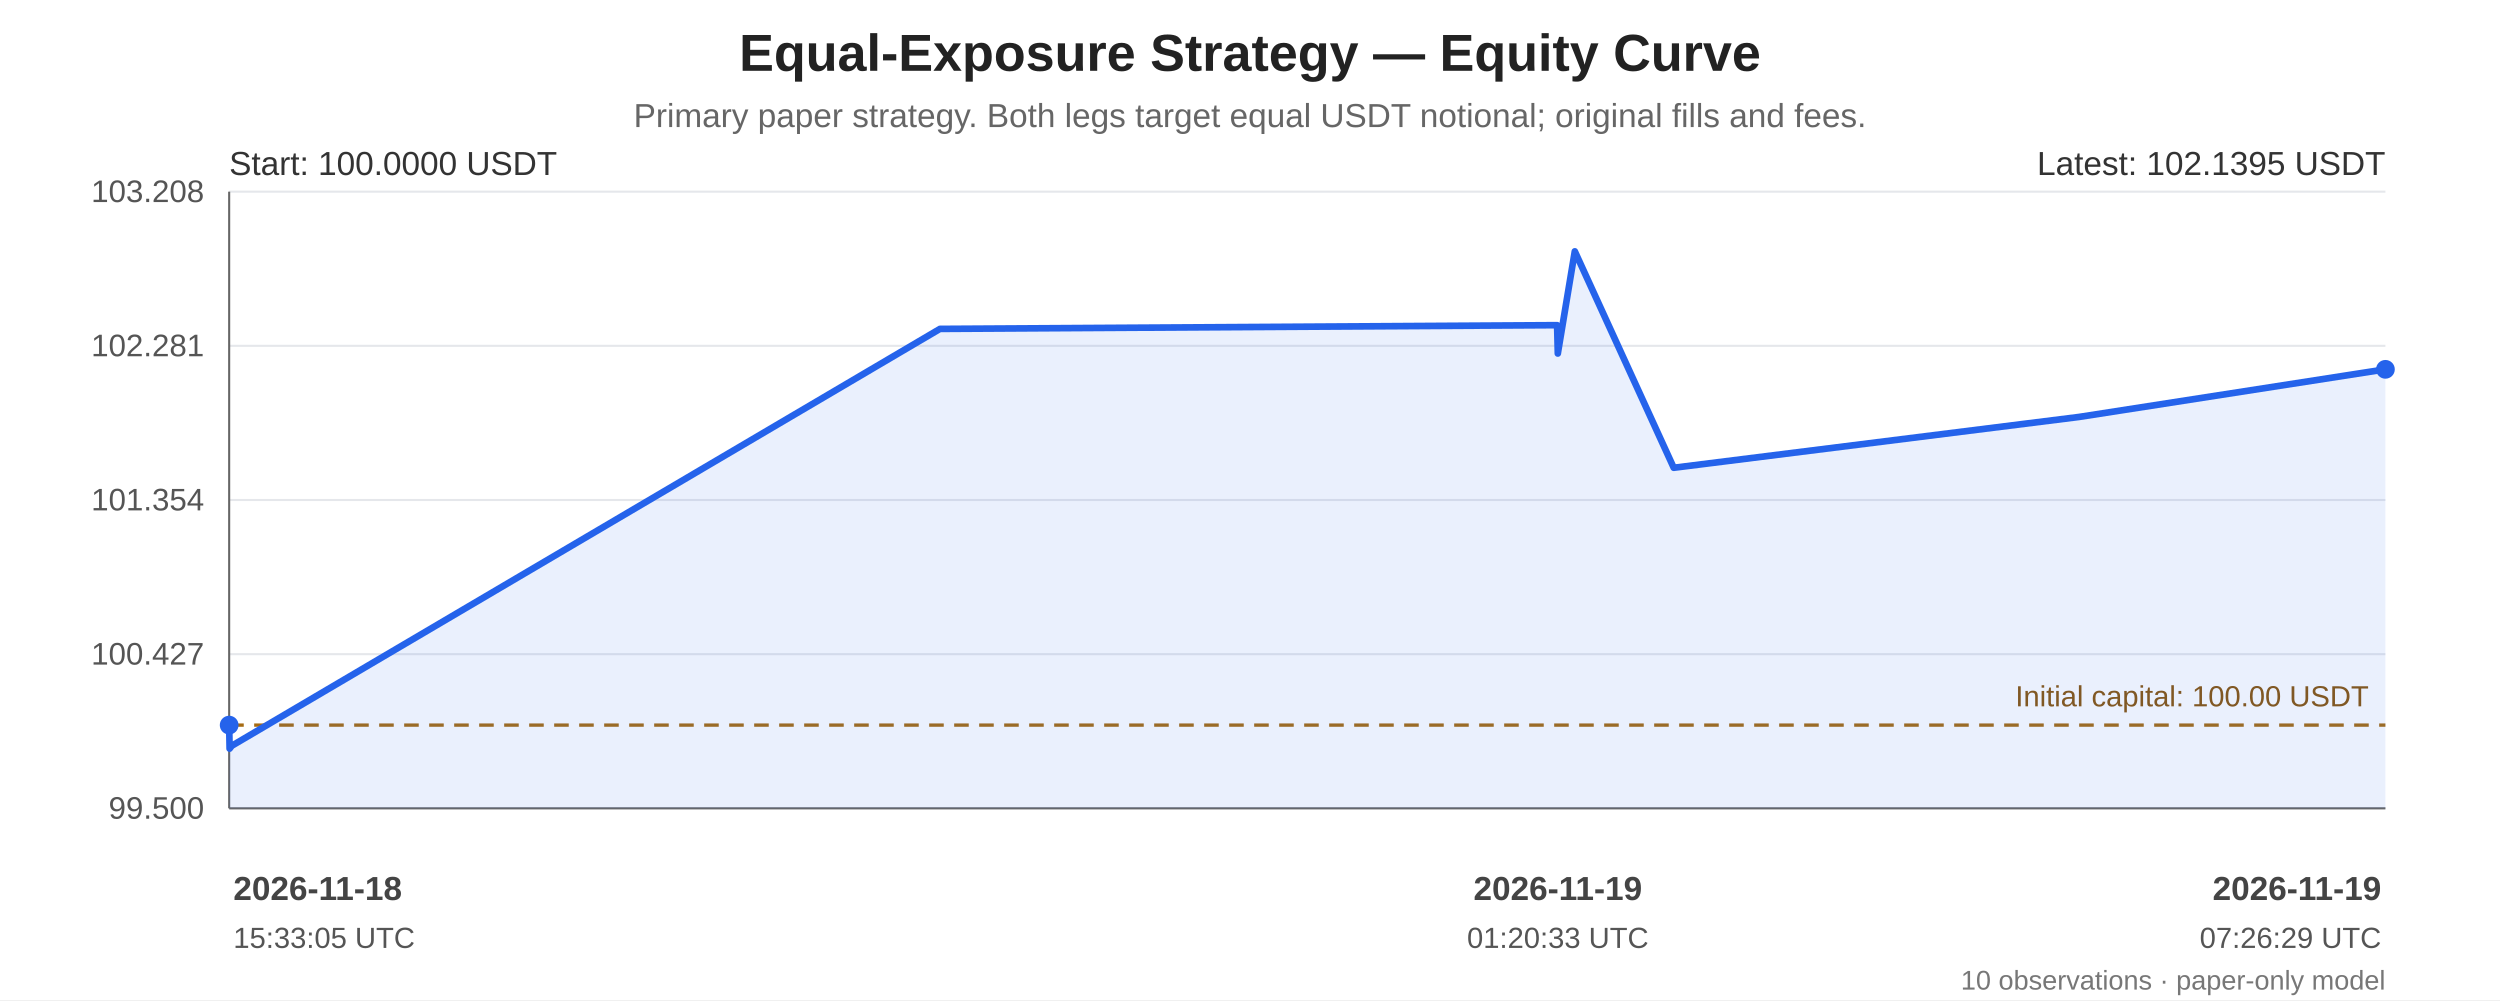
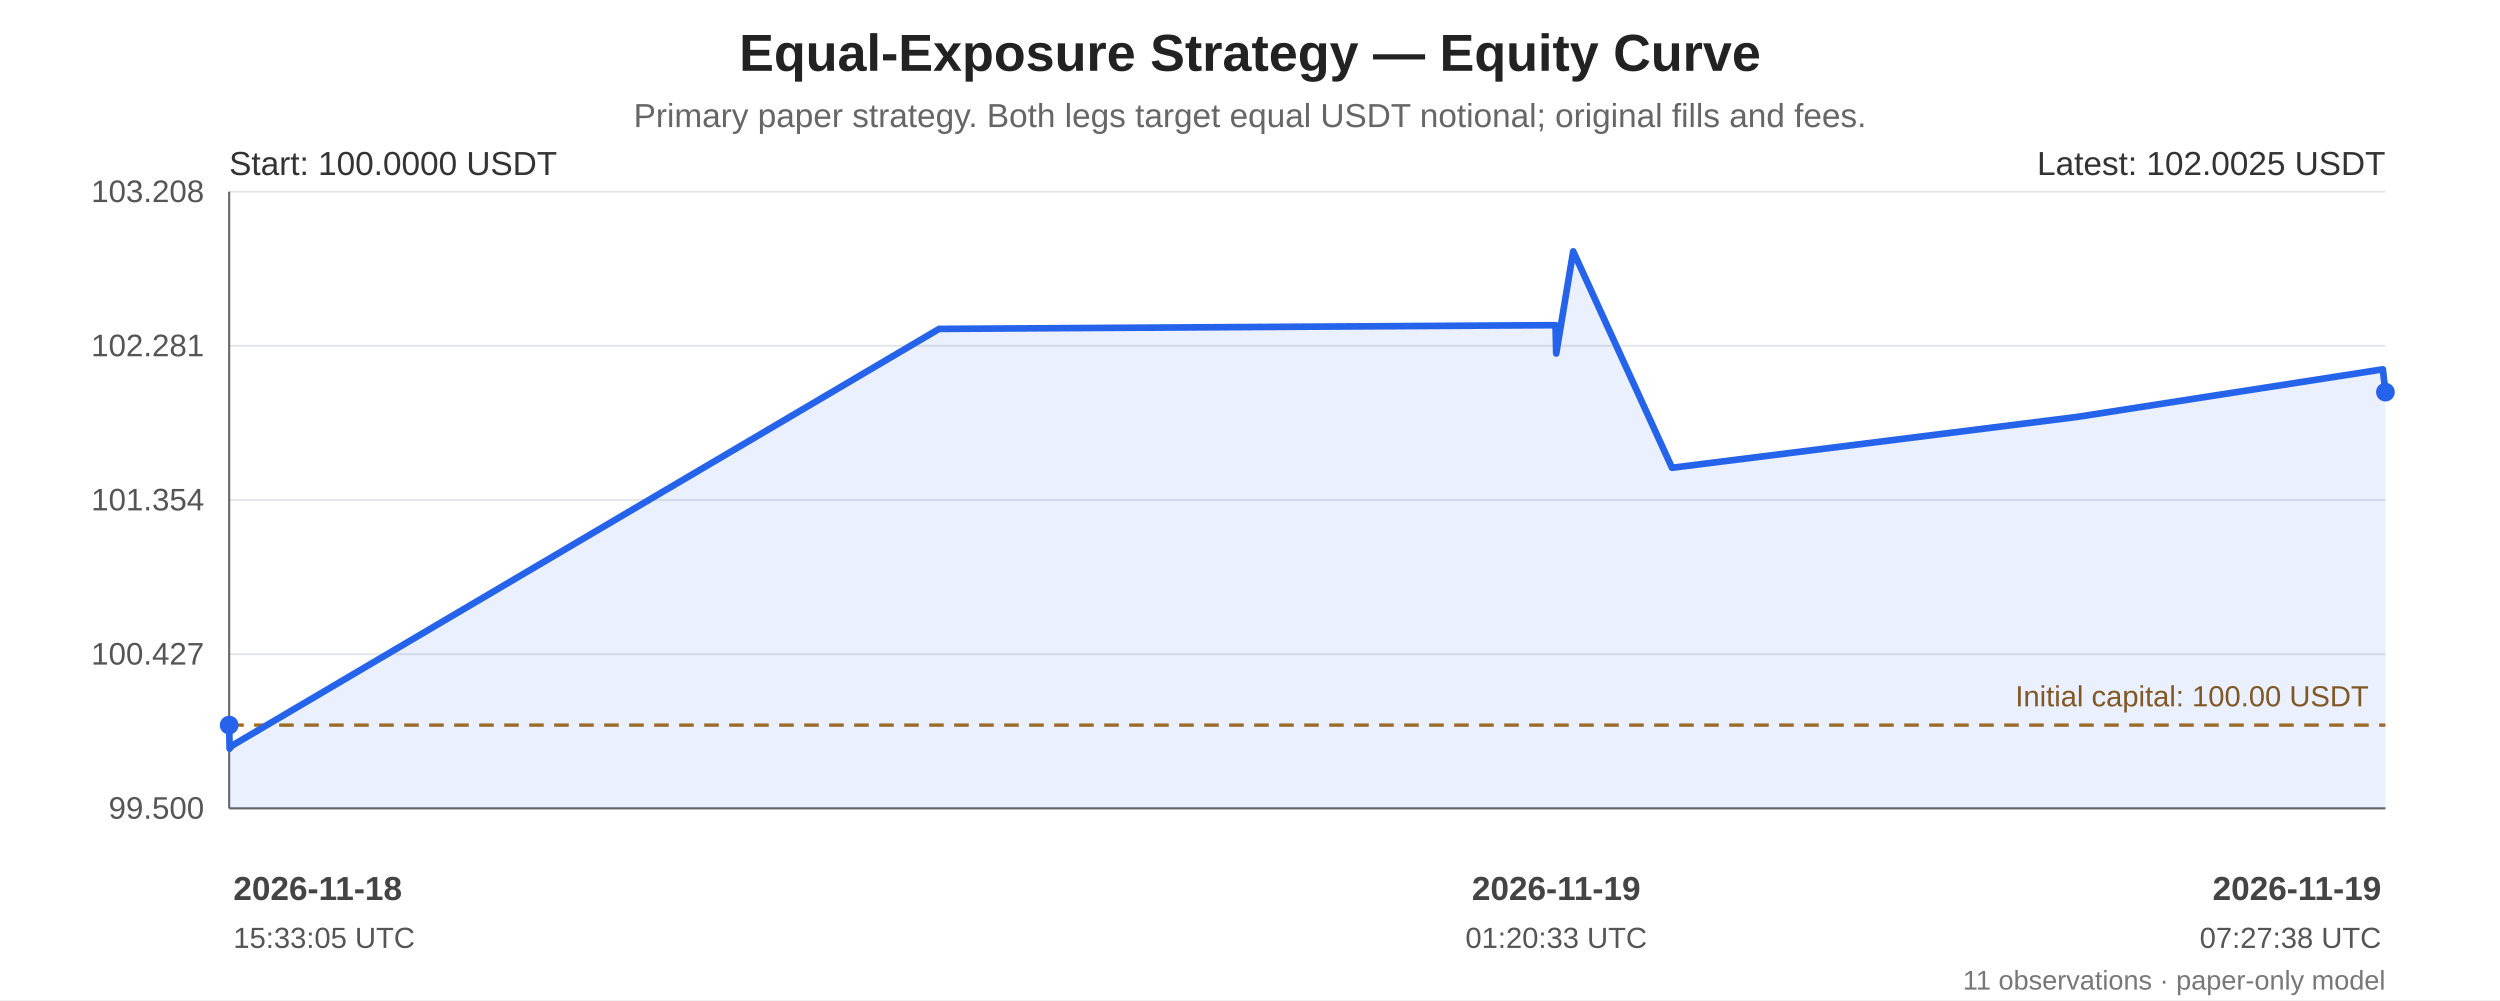
<svg xmlns="http://www.w3.org/2000/svg" width="1200" height="480" viewBox="0 0 1200 480" role="img" aria-labelledby="chart-title chart-desc">
  <rect width="100%" height="100%" fill="#ffffff" />
  <g font-family="Arial, sans-serif" fill="#222">
    <text x="600.0" y="34" font-size="25" font-weight="bold" text-anchor="middle">Equal-Exposure Strategy — Equity Curve</text>
    <text x="600.0" y="61" font-size="16" fill="#666" text-anchor="middle">Primary paper strategy. Both legs target equal USDT notional; original fills and fees.</text>
    <line x1="110" y1="92.00" x2="1145" y2="92.00" stroke="#e5e7eb" stroke-width="1" />
    <text x="98" y="97.00" text-anchor="end" font-size="15" fill="#555">103.208</text>
    <line x1="110" y1="166.00" x2="1145" y2="166.00" stroke="#e5e7eb" stroke-width="1" />
    <text x="98" y="171.00" text-anchor="end" font-size="15" fill="#555">102.281</text>
    <line x1="110" y1="240.00" x2="1145" y2="240.00" stroke="#e5e7eb" stroke-width="1" />
    <text x="98" y="245.00" text-anchor="end" font-size="15" fill="#555">101.354</text>
    <line x1="110" y1="314.00" x2="1145" y2="314.00" stroke="#e5e7eb" stroke-width="1" />
    <text x="98" y="319.00" text-anchor="end" font-size="15" fill="#555">100.427</text>
    <line x1="110" y1="388.00" x2="1145" y2="388.00" stroke="#e5e7eb" stroke-width="1" />
    <text x="98" y="393.00" text-anchor="end" font-size="15" fill="#555">99.500</text>
    <line x1="110" y1="92" x2="110" y2="388" stroke="#666" />
    <line x1="110" y1="388" x2="1145" y2="388" stroke="#666" />
    <line x1="110" y1="348.05" x2="1145" y2="348.05" stroke="#a66b12" stroke-width="1.6" stroke-dasharray="7 5" />
    <text x="1137" y="339.05" text-anchor="end" font-size="14" fill="#8a560e">Initial capital: 100.00 USDT</text>
-     <polygon points="110.00,348.05 110.21,359.35 111.28,357.97 451.17,157.87 747.41,156.08 747.75,169.69 755.91,120.65 803.39,224.53 997.83,200.15 1145.00,177.28 1145.00,388 110.00,388" fill="#2563eb" opacity="0.10" />
-     <polyline points="110.00,348.05 110.21,359.35 111.28,357.97 451.17,157.87 747.41,156.08 747.75,169.69 755.91,120.65 803.39,224.53 997.83,200.15 1145.00,177.28" fill="none" stroke="#2563eb" stroke-width="3.2" stroke-linejoin="round" stroke-linecap="round" />
+     <polygon points="110.00,348.05 110.21,359.35 111.27,357.97 450.77,157.87 746.65,156.08 746.98,169.69 755.14,120.65 802.56,224.53 996.77,200.15 1143.76,177.28 1145.00,188.21 1145.00,388 110.00,388" fill="#2563eb" opacity="0.10" />
+     <polyline points="110.00,348.05 110.21,359.35 111.27,357.97 450.77,157.87 746.65,156.08 746.98,169.69 755.14,120.65 802.56,224.53 996.77,200.15 1143.76,177.28 1145.00,188.21" fill="none" stroke="#2563eb" stroke-width="3.2" stroke-linejoin="round" stroke-linecap="round" />
    <circle cx="110.00" cy="348.05" r="4.5" fill="#2563eb" />
-     <circle cx="1145.00" cy="177.28" r="4.5" fill="#2563eb" />
+     <circle cx="1145.00" cy="188.21" r="4.5" fill="#2563eb" />
    <text x="110" y="84" font-size="16" fill="#333">Start: 100.0000 USDT</text>
-     <text x="1145" y="84" text-anchor="end" font-size="16" fill="#333">Latest: 102.1395 USDT</text>
+     <text x="1145" y="84" text-anchor="end" font-size="16" fill="#333">Latest: 102.0025 USDT</text>
    <text x="112.00" y="432" text-anchor="start" font-size="16" font-weight="bold" fill="#444">2026-11-18</text>
    <text x="112.00" y="455" text-anchor="start" font-size="14" fill="#555">15:33:05 UTC</text>
-     <text x="747.75" y="432" text-anchor="middle" font-size="16" font-weight="bold" fill="#444">2026-11-19</text>
-     <text x="747.75" y="455" text-anchor="middle" font-size="14" fill="#555">01:20:33 UTC</text>
+     <text x="746.98" y="432" text-anchor="middle" font-size="16" font-weight="bold" fill="#444">2026-11-19</text>
+     <text x="746.98" y="455" text-anchor="middle" font-size="14" fill="#555">01:20:33 UTC</text>
    <text x="1143.00" y="432" text-anchor="end" font-size="16" font-weight="bold" fill="#444">2026-11-19</text>
-     <text x="1143.00" y="455" text-anchor="end" font-size="14" fill="#555">07:26:29 UTC</text>
-     <text x="1145" y="475" text-anchor="end" font-size="13" fill="#777">10 observations · paper-only model</text>
+     <text x="1143.00" y="455" text-anchor="end" font-size="14" fill="#555">07:27:38 UTC</text>
+     <text x="1145" y="475" text-anchor="end" font-size="13" fill="#777">11 observations · paper-only model</text>
  </g>
</svg>
